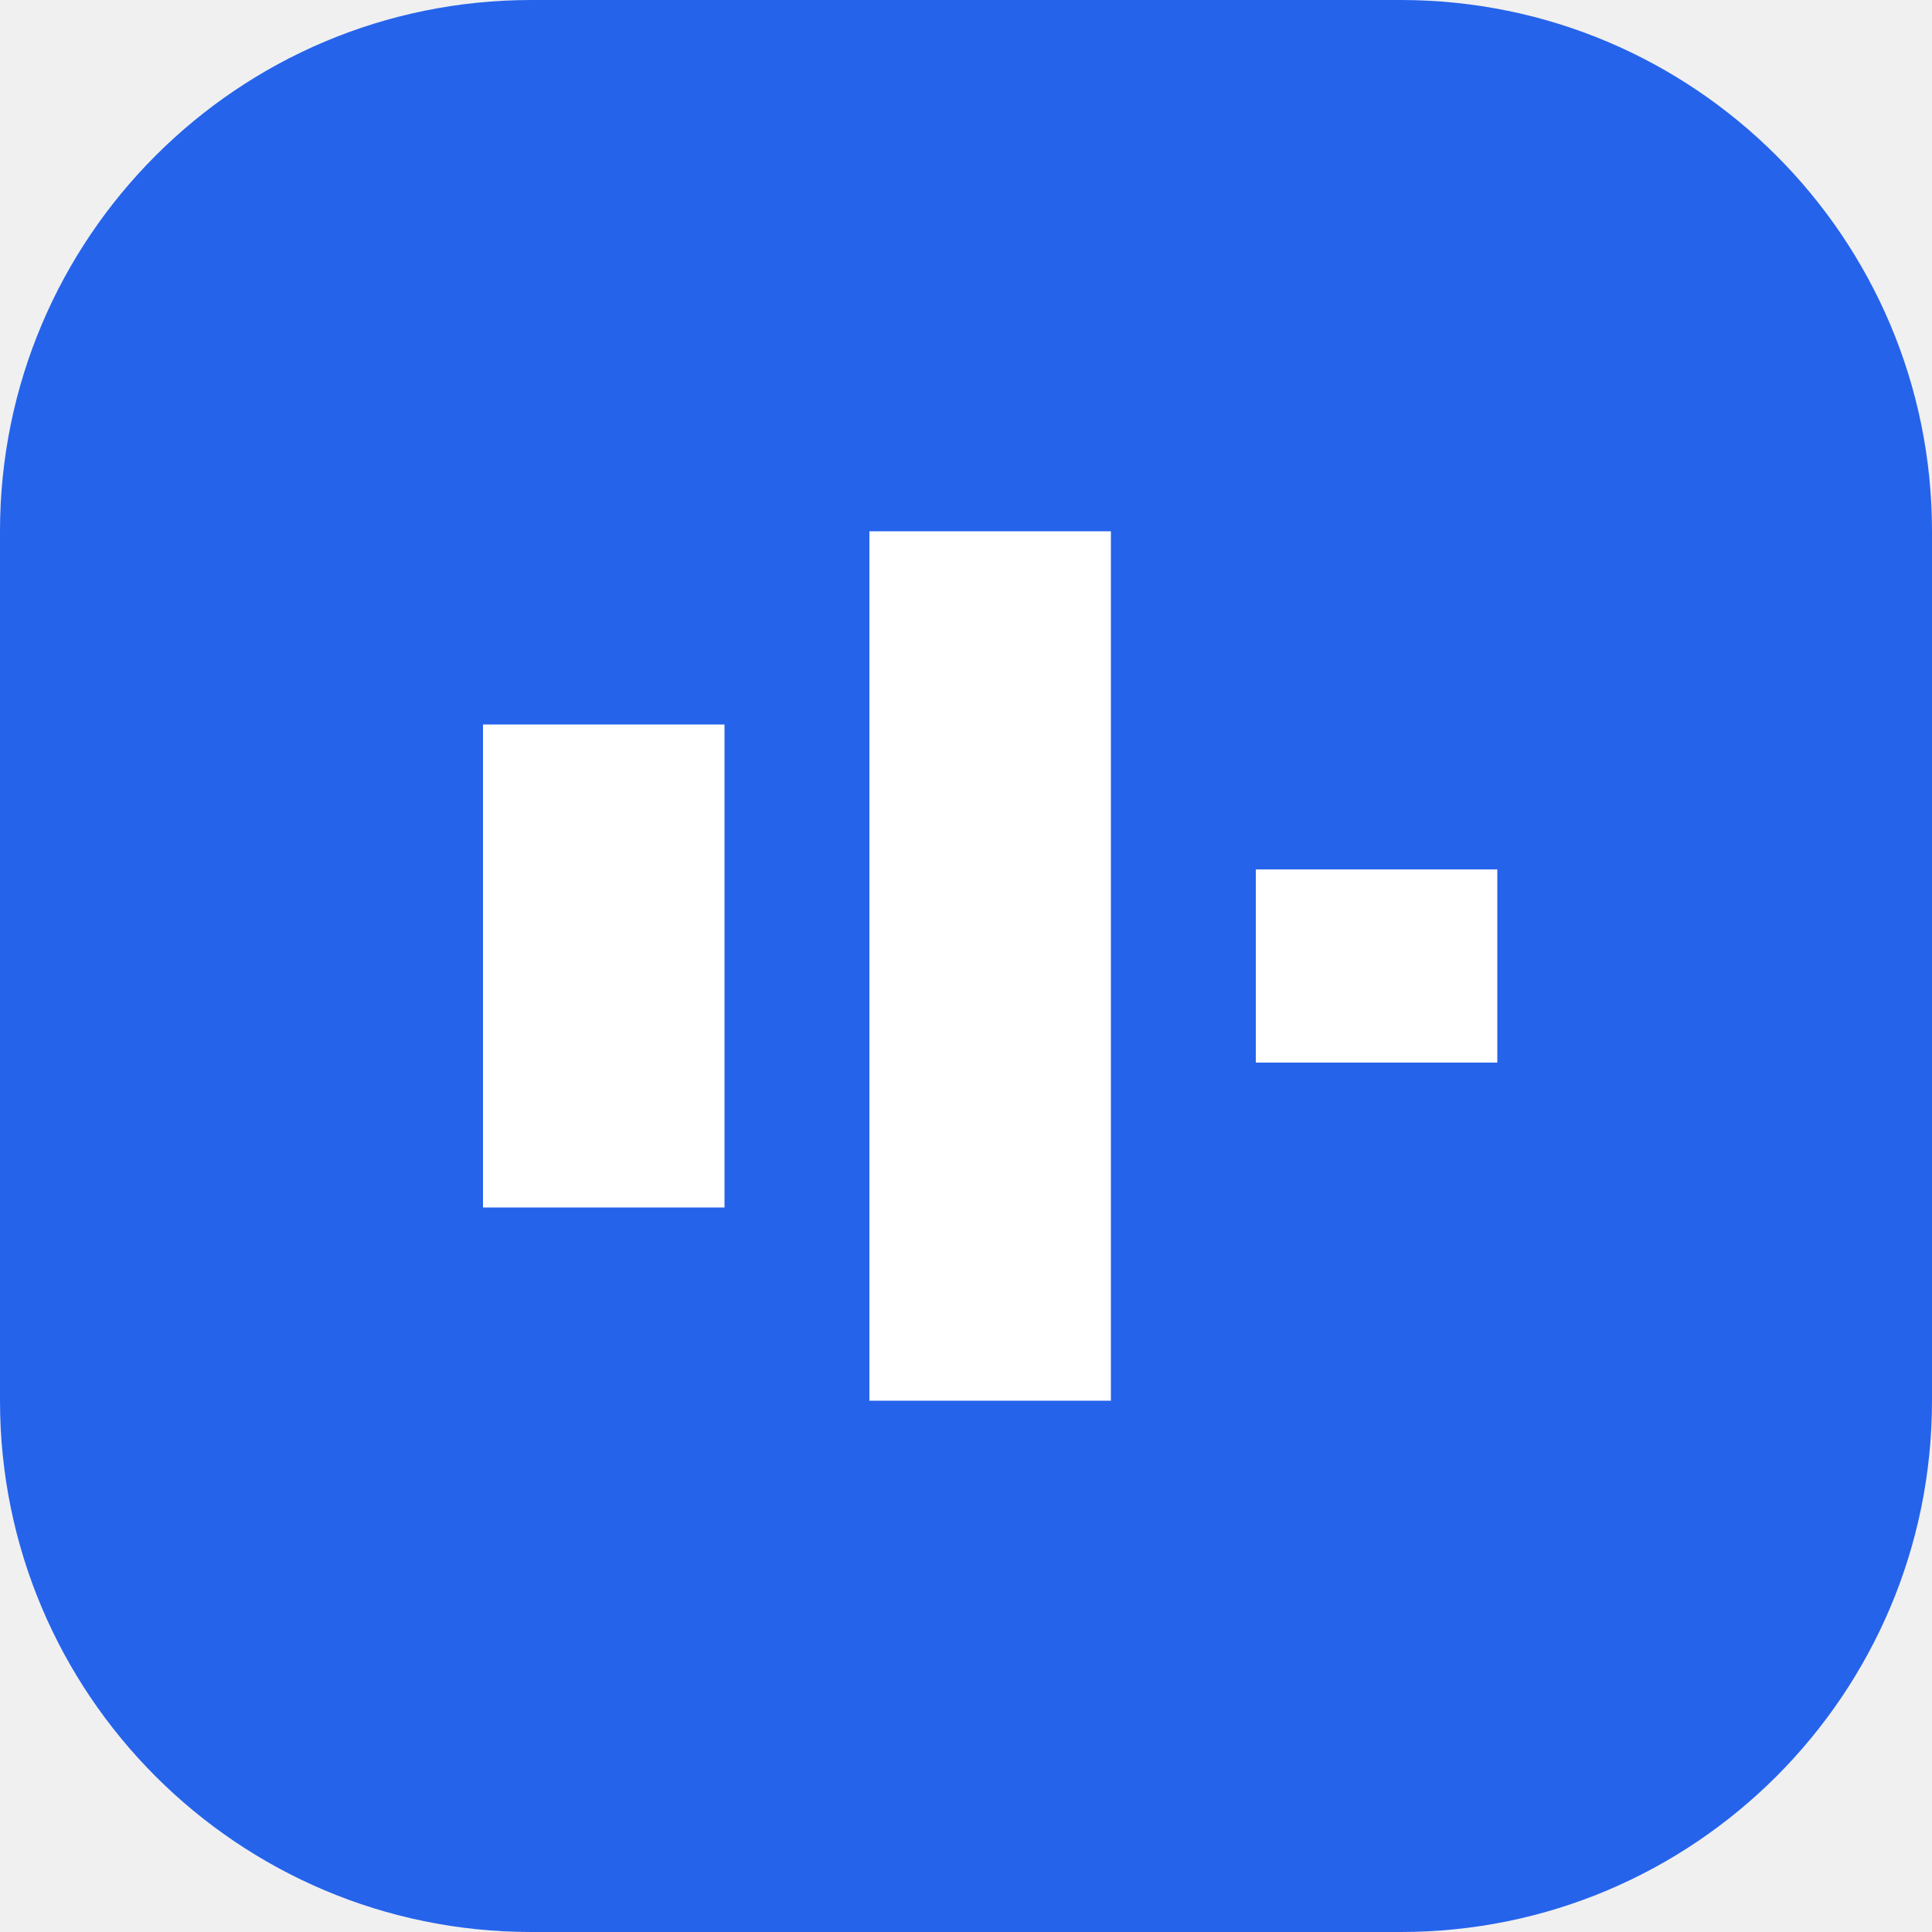
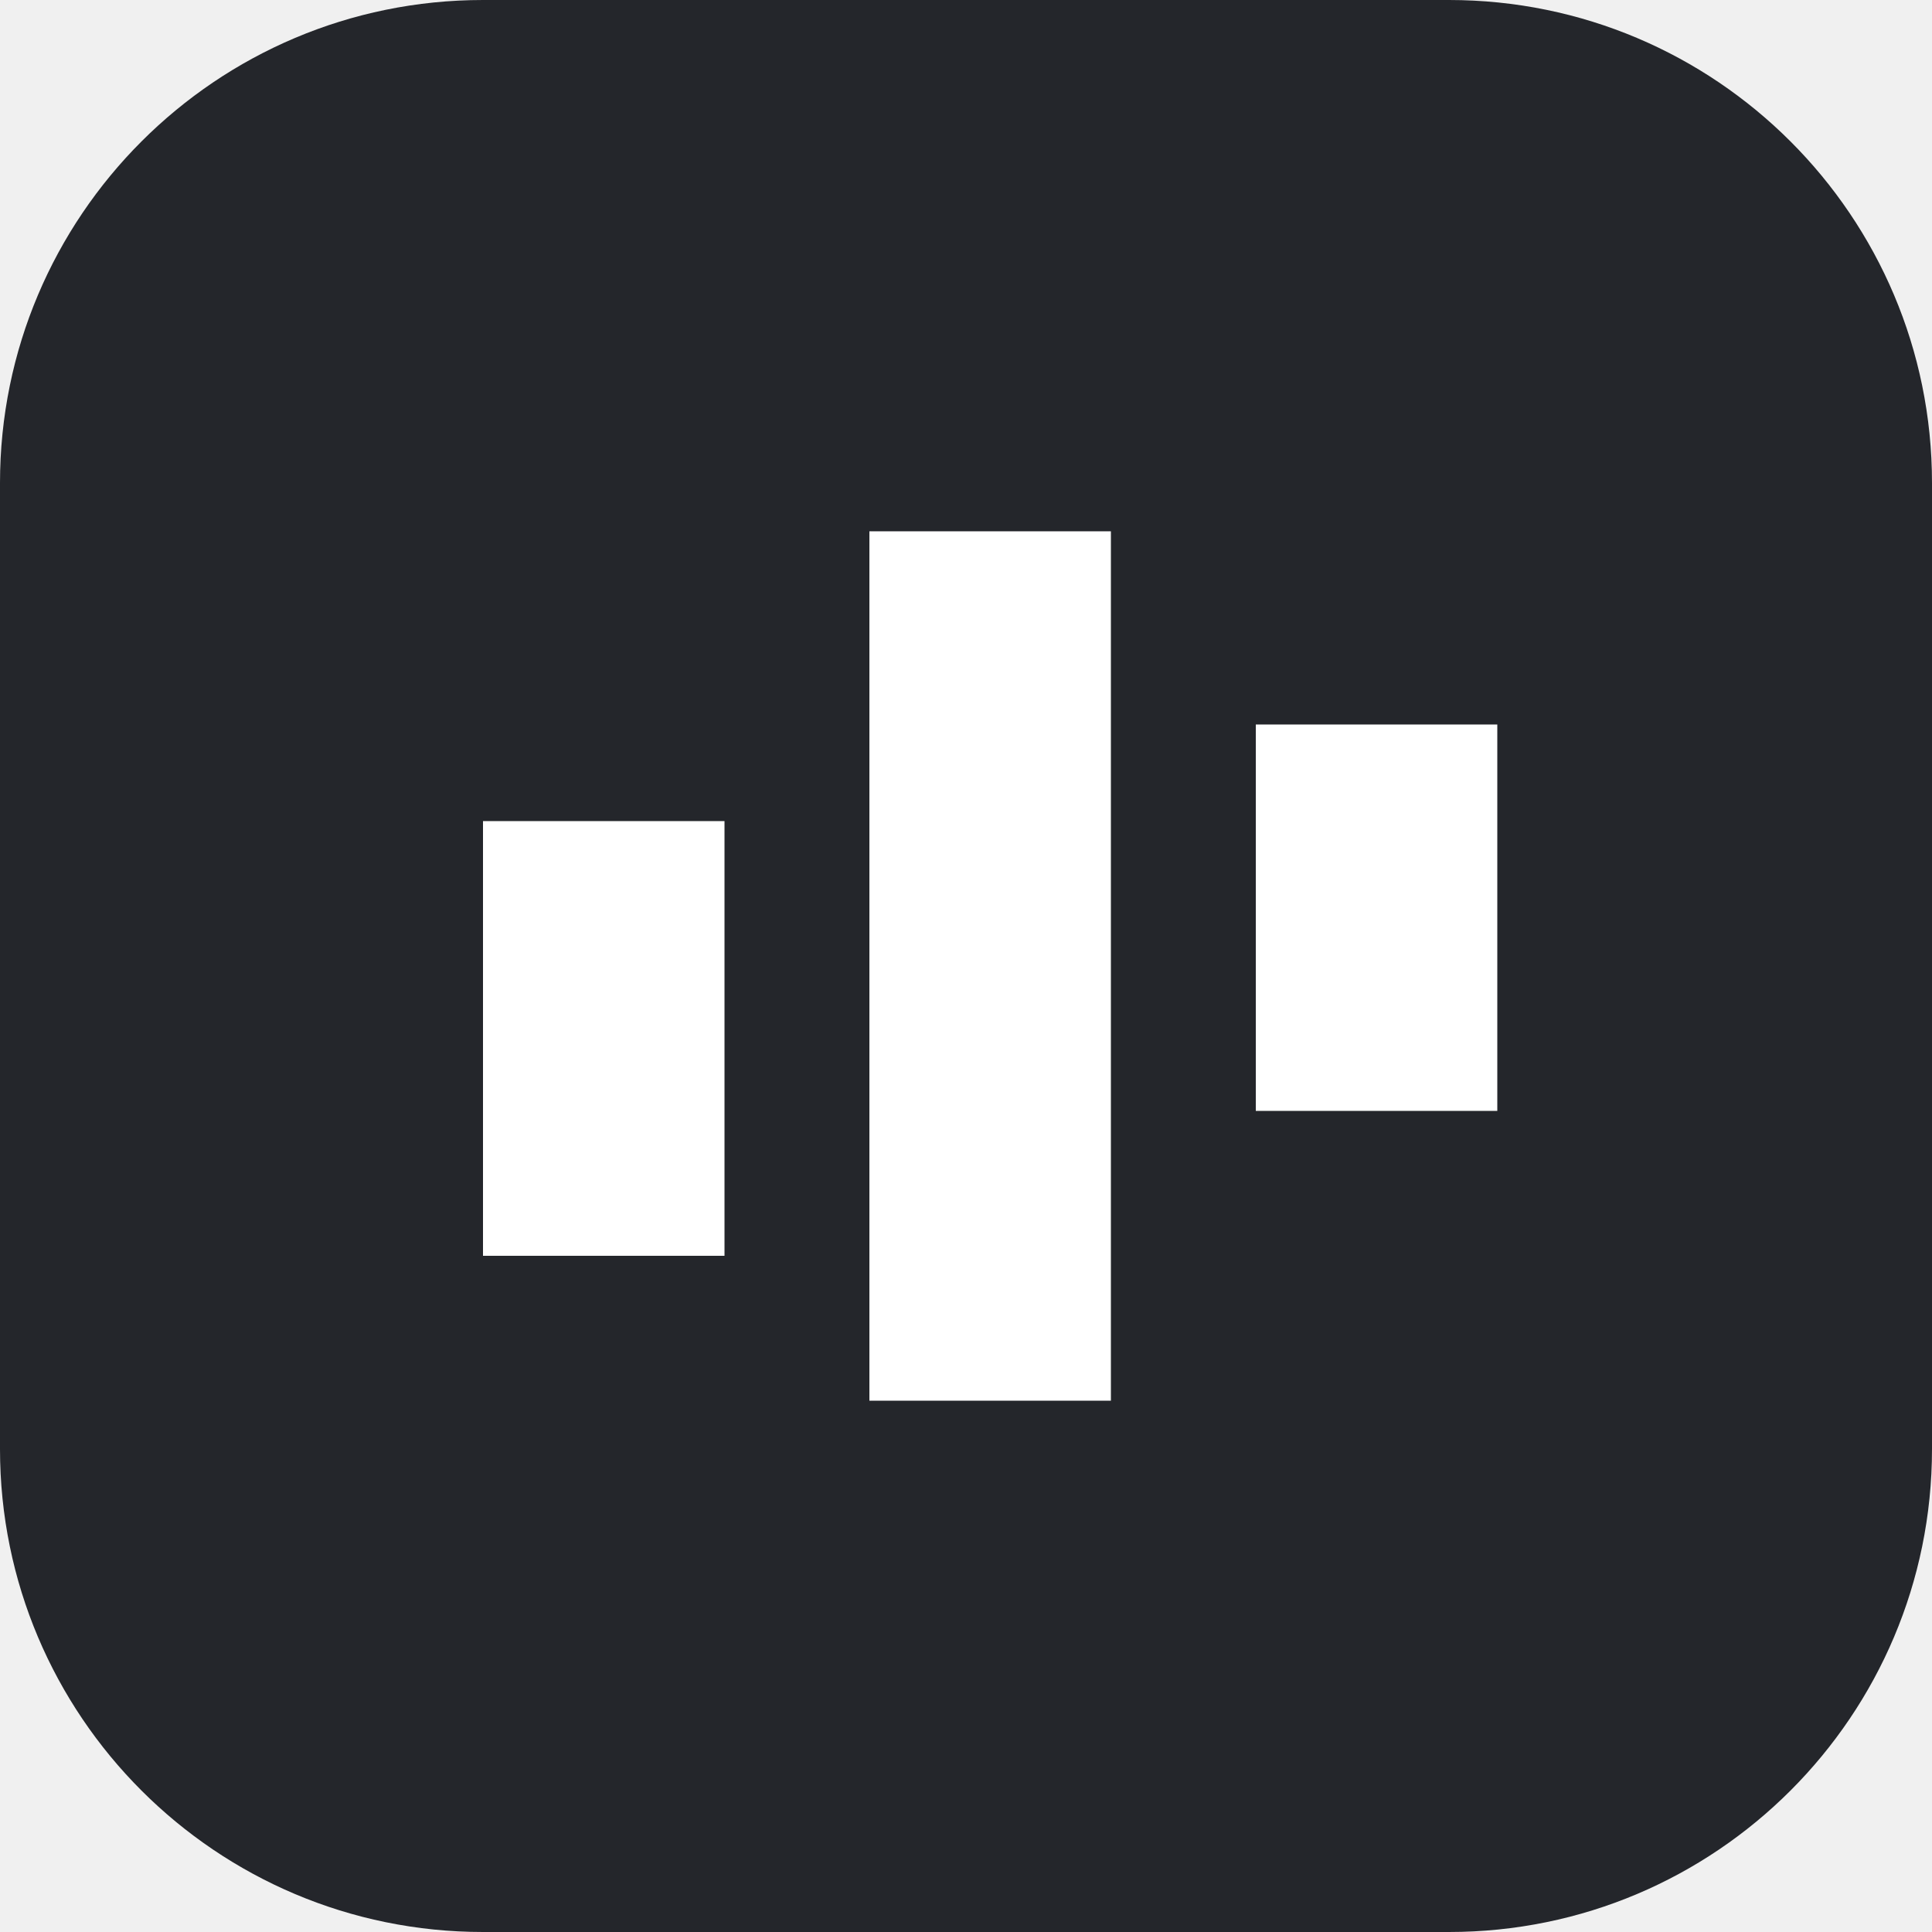
<svg xmlns="http://www.w3.org/2000/svg" viewBox="0 0 40 40">
-   <rect width="40" height="40" rx="11" fill="#2563eb" />
-   <path d="M10 25h5V15h-5zm8 4h5V11h-5zm8-7h5V18h-5z" fill="white" />
+   <rect width="40" height="40" rx="10" fill="#24262b" />
+   <path d="M10 26h5V17h-5zm8 3h5V11h-5zm8-6h5V15h-5z" fill="white" />
</svg>
